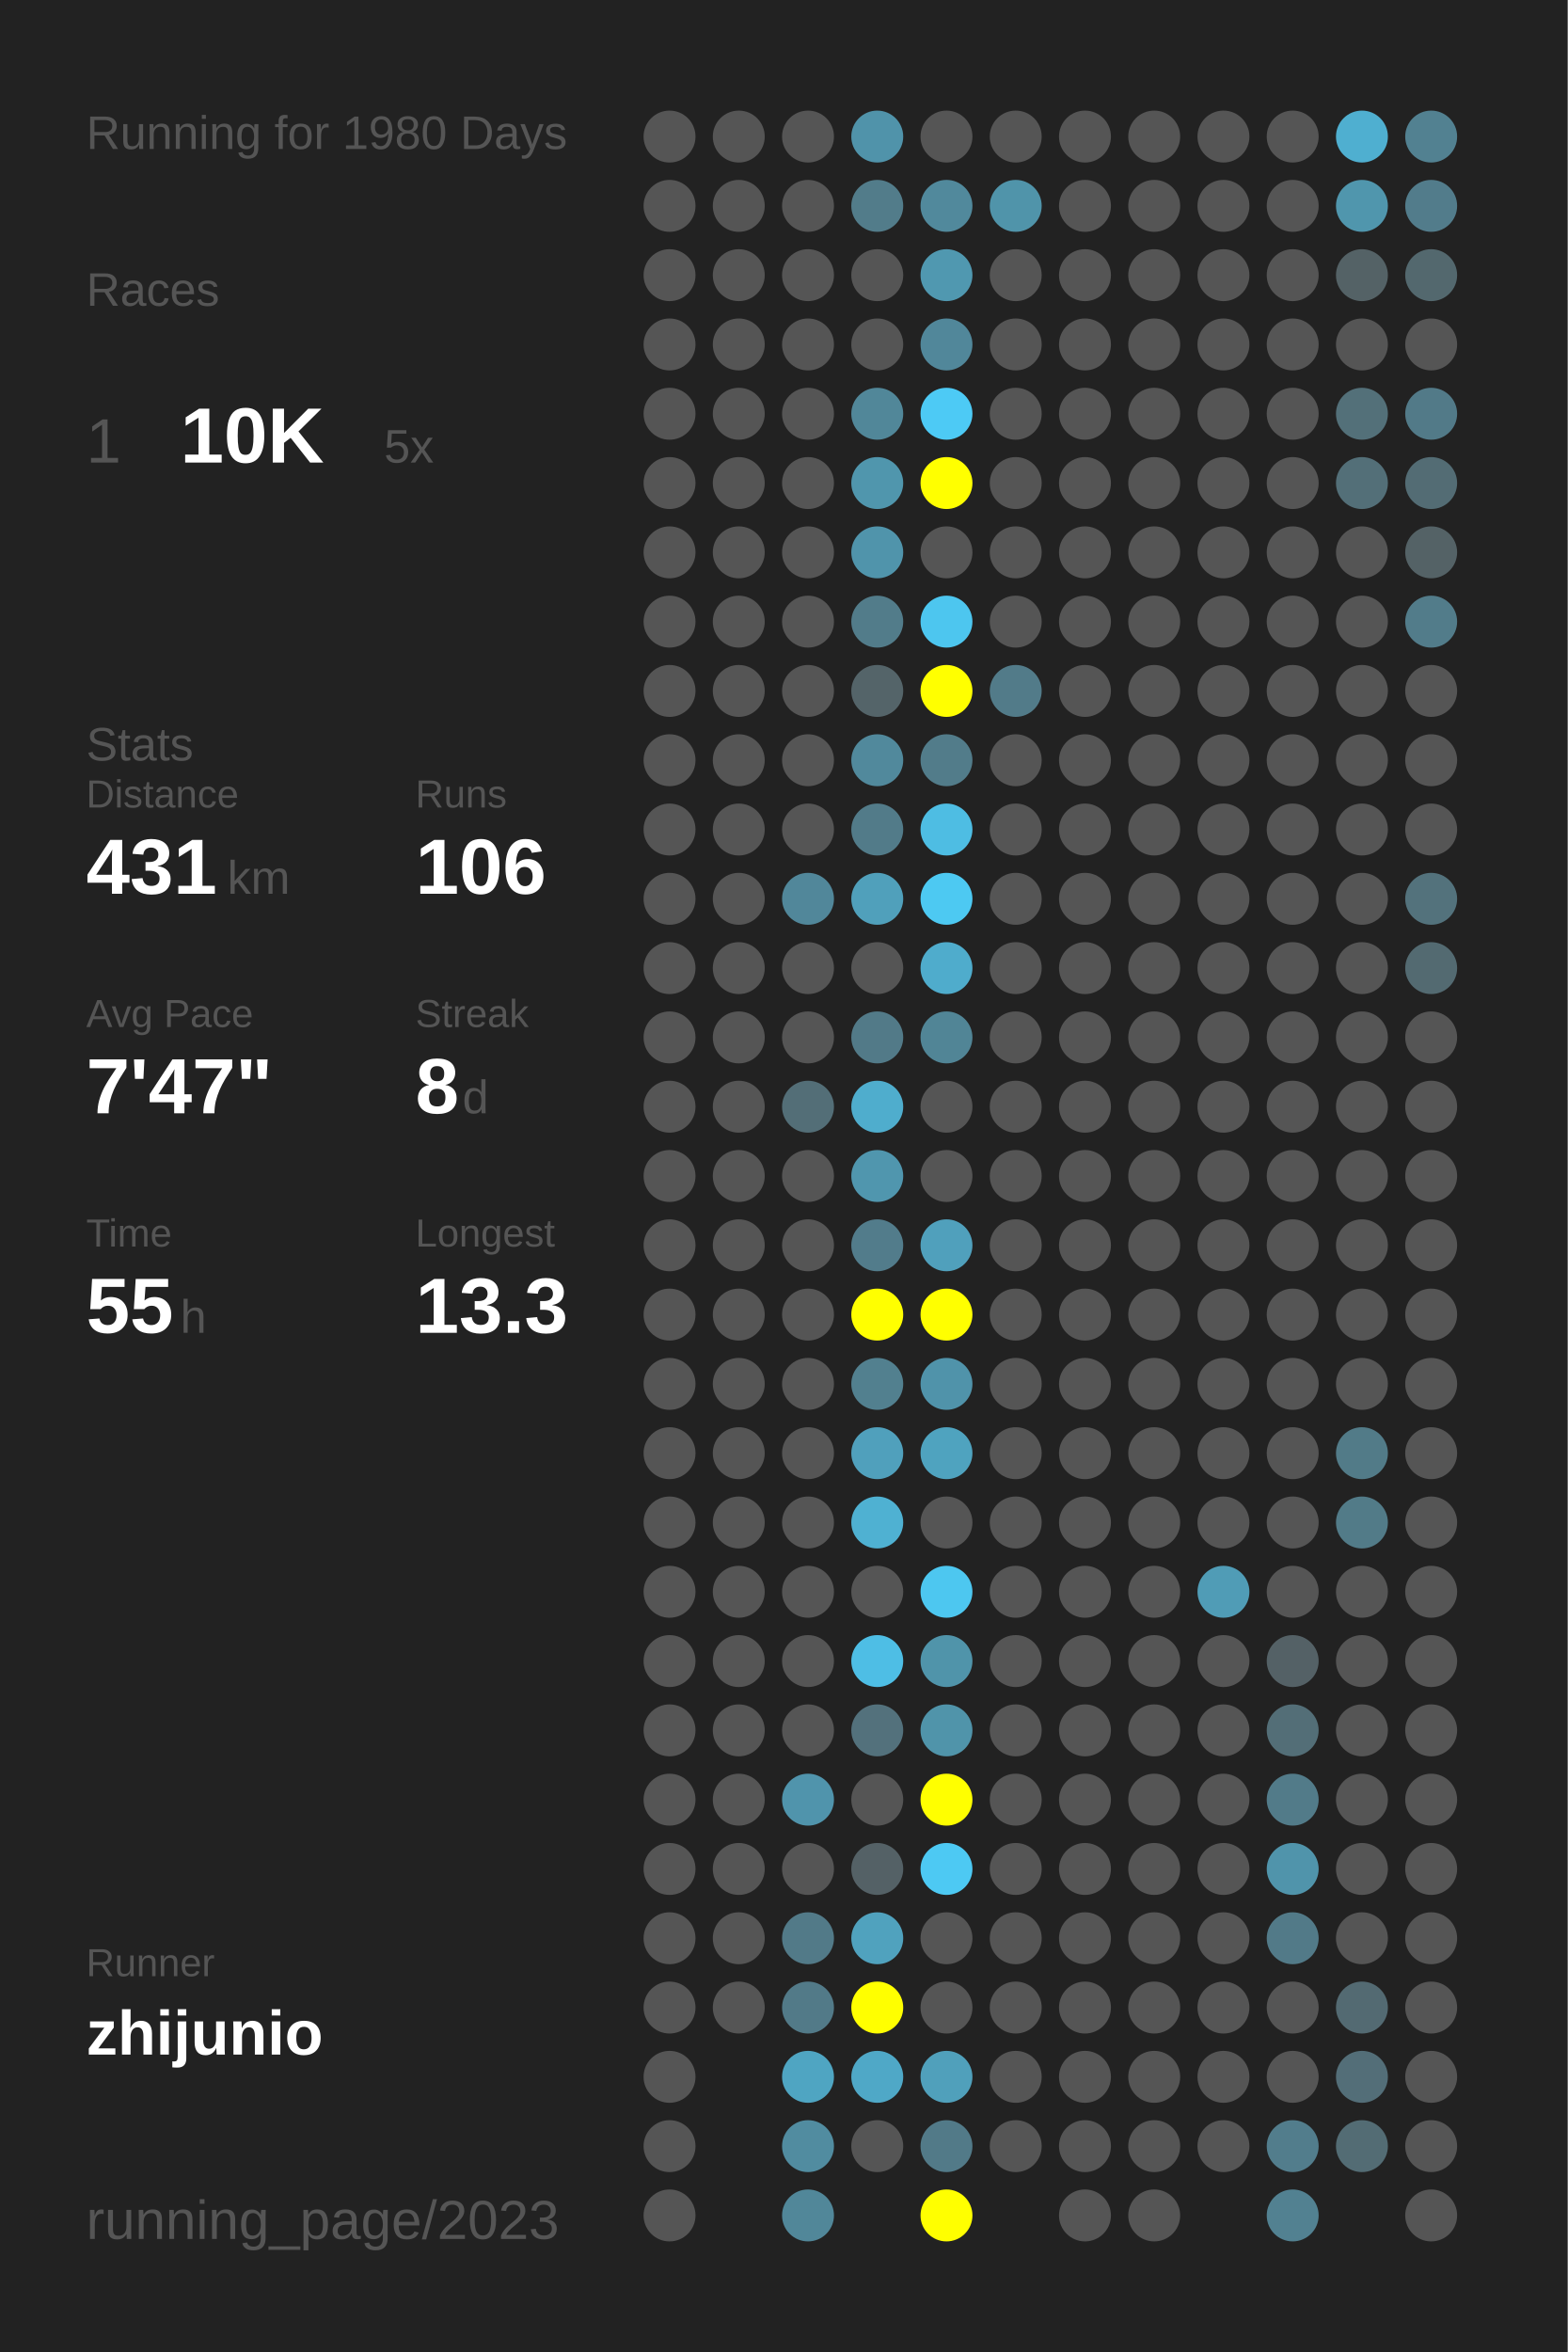
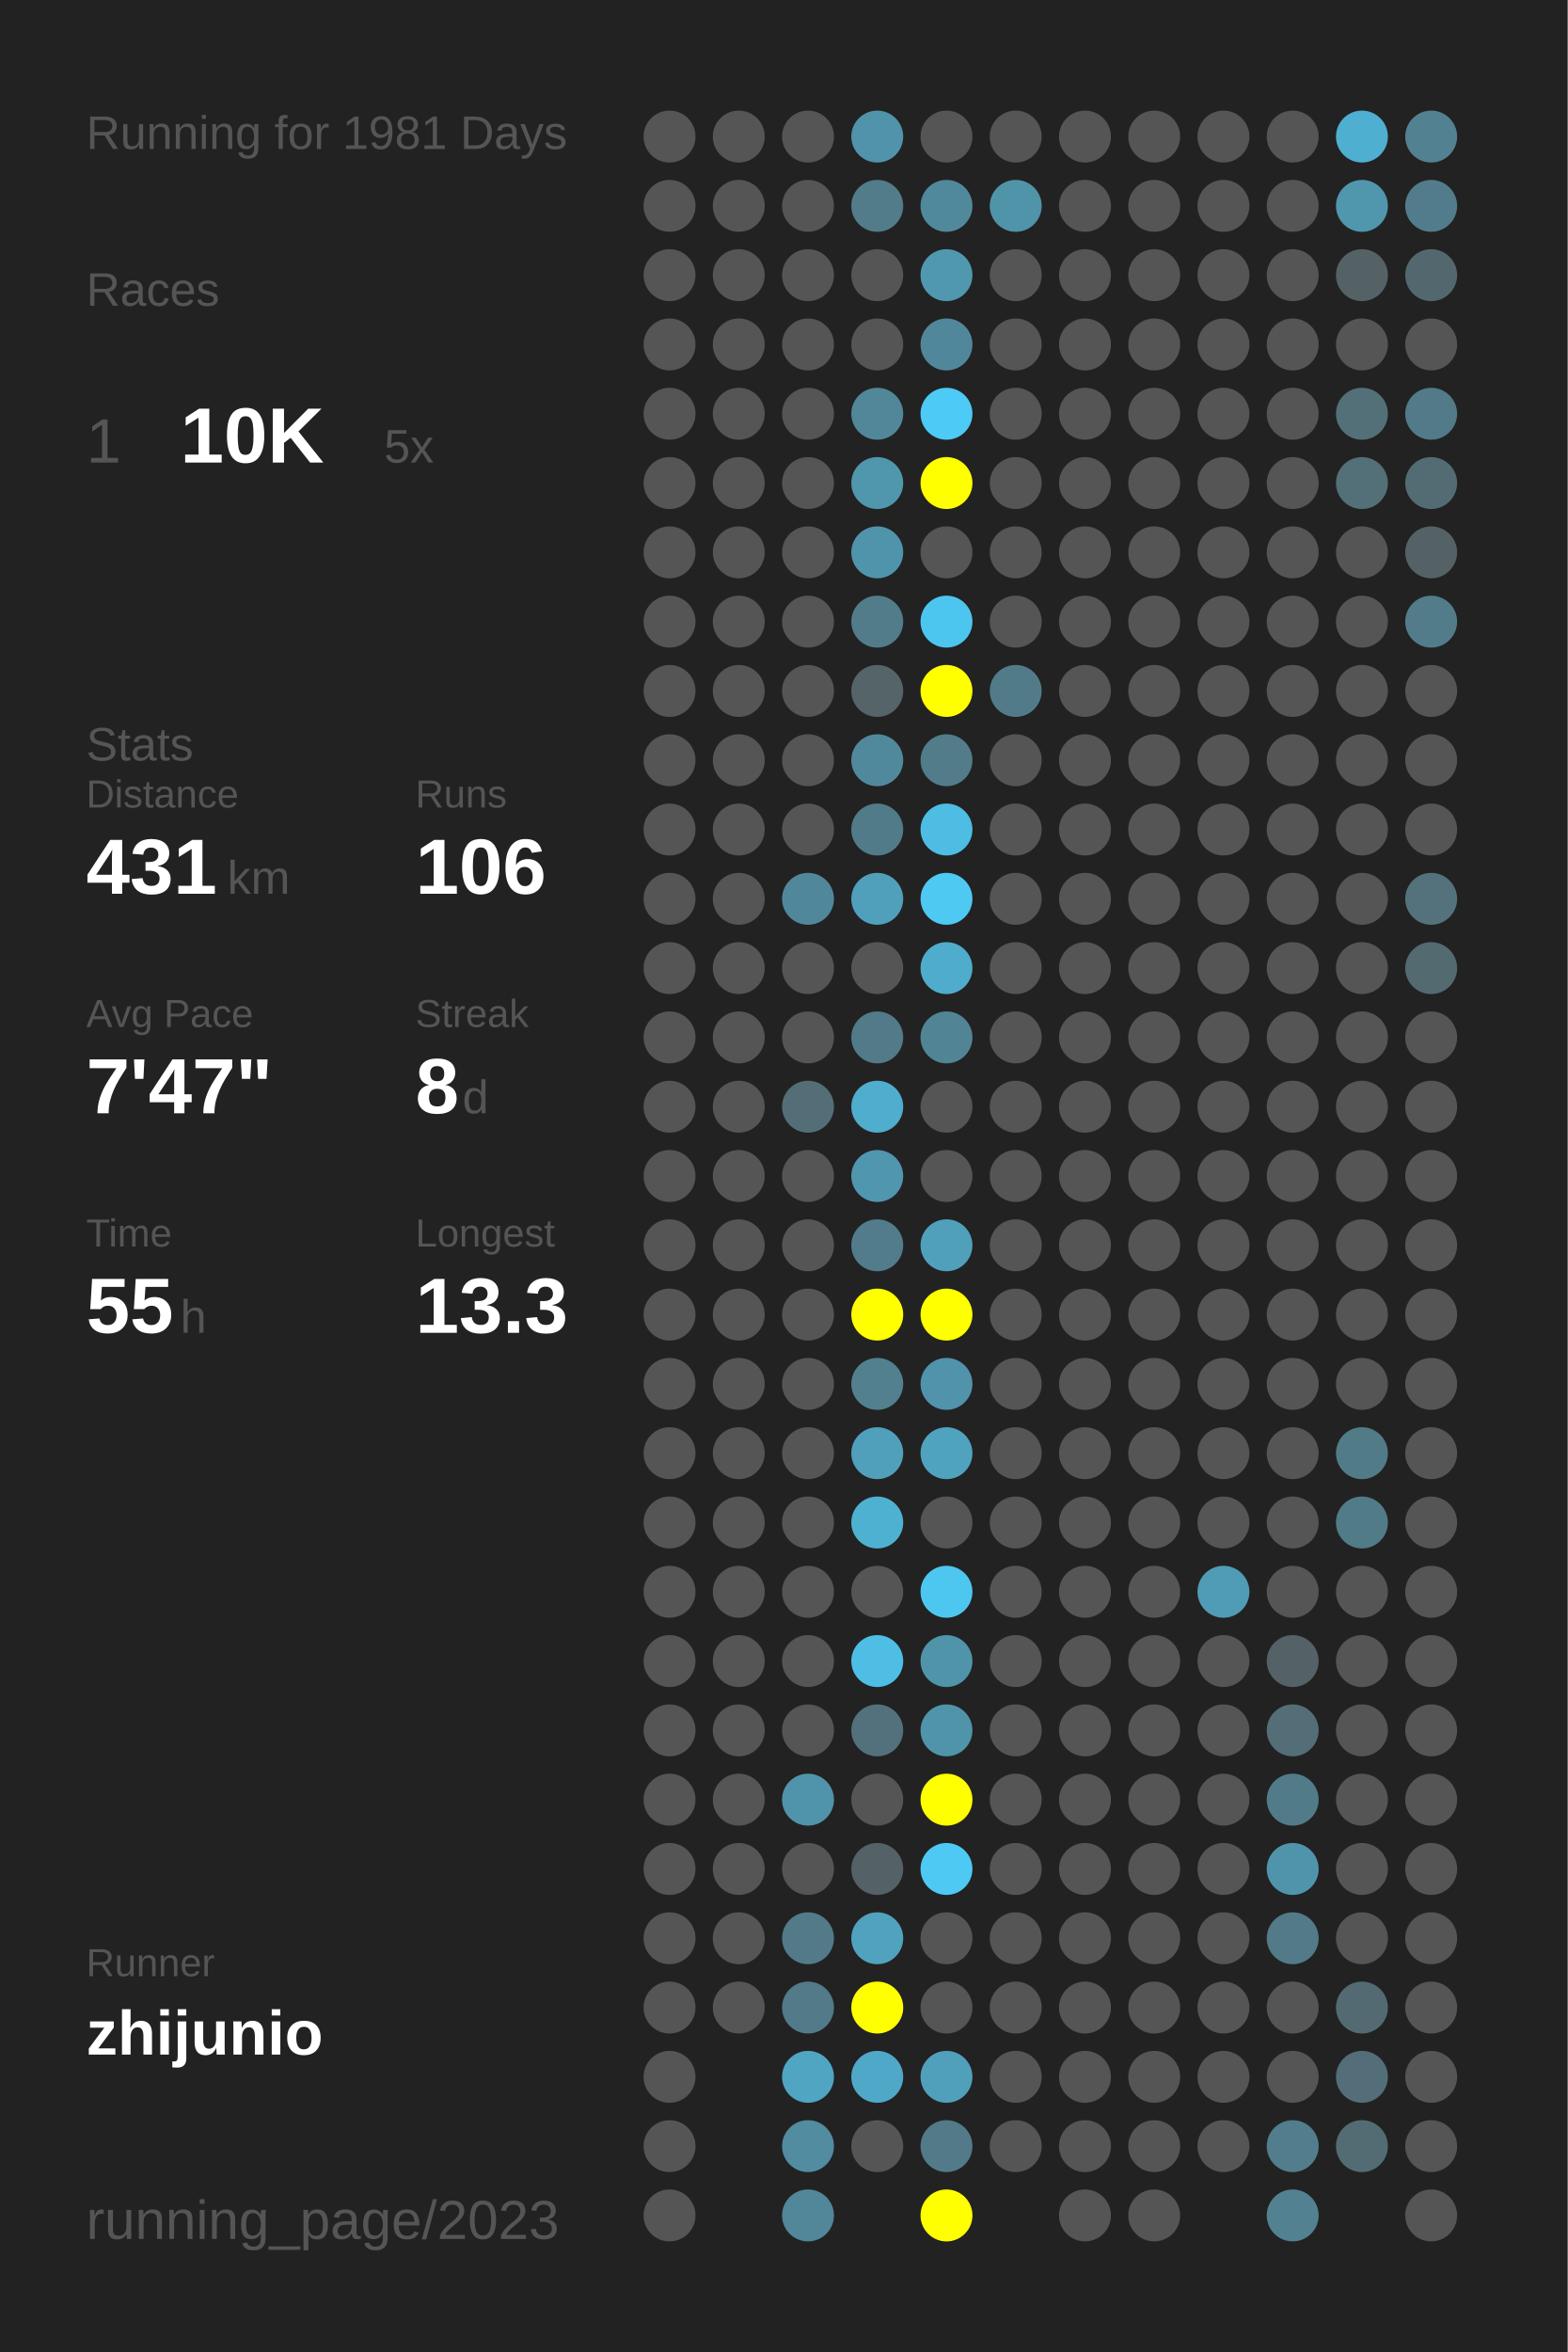
<svg xmlns="http://www.w3.org/2000/svg" baseProfile="full" height="300mm" version="1.1" viewBox="0,0,200,300" width="200mm">
  <defs />
  <rect fill="#222222" height="300" width="200" x="0" y="0" />
-   <text fill="#555555" style="font-size:6px; font-family:Arial;" x="11" y="19">Running for 1980 Days</text>
+   <text fill="#555555" style="font-size:6px; font-family:Arial;" x="11" y="19">Running for 1981 Days</text>
  <text fill="#555555" style="font-size:6px; font-family:Arial;" x="11" y="39">Races</text>
  <text fill="#555555" style="font-size:8px; font-family:Arial;" x="11" y="59">1</text>
  <text fill="#FFFFFF" style="font-size:10px; font-family:Arial; font-weight:bold;" x="23" y="59">10K</text>
  <text fill="#555555" style="font-size:6px; font-family:Arial;" x="49" y="59">5x</text>
  <text fill="#555555" style="font-size:6px; font-family:Arial;" x="11" y="97">Stats</text>
  <text fill="#555555" style="font-size:5px; font-family:Arial;" x="11" y="103">Distance</text>
  <text fill="#FFFFFF" style="font-size:10px; font-family:Arial; font-weight:bold;" x="11" y="114">431</text>
  <text fill="#555555" style="font-size:6px; font-family:Arial;" x="29" y="114">km</text>
  <text fill="#555555" style="font-size:5px; font-family:Arial;" x="53" y="103">Runs</text>
  <text fill="#FFFFFF" style="font-size:10px; font-family:Arial; font-weight:bold;" x="53" y="114">106</text>
  <text fill="#555555" style="font-size:5px; font-family:Arial;" x="11" y="131">Avg Pace</text>
  <text fill="#FFFFFF" style="font-size:10px; font-family:Arial; font-weight:bold;" x="11" y="142">7'47"</text>
  <text fill="#555555" style="font-size:5px; font-family:Arial;" x="53" y="131">Streak</text>
  <text fill="#FFFFFF" style="font-size:10px; font-family:Arial; font-weight:bold;" x="53" y="142">8</text>
  <text fill="#555555" style="font-size:6px; font-family:Arial;" x="59" y="142">d</text>
  <text fill="#555555" style="font-size:5px; font-family:Arial;" x="11" y="159">Time</text>
  <text fill="#FFFFFF" style="font-size:10px; font-family:Arial; font-weight:bold;" x="11" y="170">55</text>
  <text fill="#555555" style="font-size:6px; font-family:Arial;" x="23" y="170">h</text>
  <text fill="#555555" style="font-size:5px; font-family:Arial;" x="53" y="159">Longest</text>
  <text fill="#FFFFFF" style="font-size:10px; font-family:Arial; font-weight:bold;" x="53" y="170">13.3</text>
  <text fill="#555555" style="font-size:5px; font-family:Arial;" x="11" y="252.065">Runner</text>
  <text fill="#FFFFFF" style="font-size:8px; font-family:Arial; font-weight:bold;" x="11" y="262.065">zhijunio</text>
  <text fill="#555555" style="font-size:7px; font-family:Arial;" x="11" y="285.581">running_page/2023</text>
  <circle cx="85.417" cy="17.419" fill="#555555" r="3.312" />
  <circle cx="85.417" cy="26.258" fill="#555555" r="3.312" />
  <circle cx="85.417" cy="35.097" fill="#555555" r="3.312" />
  <circle cx="85.417" cy="43.935" fill="#555555" r="3.312" />
  <circle cx="85.417" cy="52.774" fill="#555555" r="3.312" />
  <circle cx="85.417" cy="61.613" fill="#555555" r="3.312" />
  <circle cx="85.417" cy="70.452" fill="#555555" r="3.312" />
  <circle cx="85.417" cy="79.29" fill="#555555" r="3.312" />
  <circle cx="85.417" cy="88.129" fill="#555555" r="3.312" />
  <circle cx="85.417" cy="96.968" fill="#555555" r="3.312" />
  <circle cx="85.417" cy="105.806" fill="#555555" r="3.312" />
  <circle cx="85.417" cy="114.645" fill="#555555" r="3.312" />
  <circle cx="85.417" cy="123.484" fill="#555555" r="3.312" />
  <circle cx="85.417" cy="132.323" fill="#555555" r="3.312" />
  <circle cx="85.417" cy="141.161" fill="#555555" r="3.312" />
  <circle cx="85.417" cy="150" fill="#555555" r="3.312" />
  <circle cx="85.417" cy="158.839" fill="#555555" r="3.312" />
  <circle cx="85.417" cy="167.677" fill="#555555" r="3.312" />
  <circle cx="85.417" cy="176.516" fill="#555555" r="3.312" />
  <circle cx="85.417" cy="185.355" fill="#555555" r="3.312" />
  <circle cx="85.417" cy="194.194" fill="#555555" r="3.312" />
  <circle cx="85.417" cy="203.032" fill="#555555" r="3.312" />
  <circle cx="85.417" cy="211.871" fill="#555555" r="3.312" />
  <circle cx="85.417" cy="220.71" fill="#555555" r="3.312" />
  <circle cx="85.417" cy="229.548" fill="#555555" r="3.312" />
  <circle cx="85.417" cy="238.387" fill="#555555" r="3.312" />
  <circle cx="85.417" cy="247.226" fill="#555555" r="3.312" />
  <circle cx="85.417" cy="256.065" fill="#555555" r="3.312" />
  <circle cx="85.417" cy="264.903" fill="#555555" r="3.312" />
  <circle cx="85.417" cy="273.742" fill="#555555" r="3.312" />
  <circle cx="85.417" cy="282.581" fill="#555555" r="3.312" />
  <circle cx="94.25" cy="17.419" fill="#555555" r="3.312" />
  <circle cx="94.25" cy="26.258" fill="#555555" r="3.312" />
  <circle cx="94.25" cy="35.097" fill="#555555" r="3.312" />
  <circle cx="94.25" cy="43.935" fill="#555555" r="3.312" />
  <circle cx="94.25" cy="52.774" fill="#555555" r="3.312" />
  <circle cx="94.25" cy="61.613" fill="#555555" r="3.312" />
  <circle cx="94.25" cy="70.452" fill="#555555" r="3.312" />
  <circle cx="94.25" cy="79.29" fill="#555555" r="3.312" />
  <circle cx="94.25" cy="88.129" fill="#555555" r="3.312" />
  <circle cx="94.25" cy="96.968" fill="#555555" r="3.312" />
  <circle cx="94.25" cy="105.806" fill="#555555" r="3.312" />
  <circle cx="94.25" cy="114.645" fill="#555555" r="3.312" />
  <circle cx="94.25" cy="123.484" fill="#555555" r="3.312" />
  <circle cx="94.25" cy="132.323" fill="#555555" r="3.312" />
  <circle cx="94.25" cy="141.161" fill="#555555" r="3.312" />
  <circle cx="94.25" cy="150" fill="#555555" r="3.312" />
  <circle cx="94.25" cy="158.839" fill="#555555" r="3.312" />
  <circle cx="94.25" cy="167.677" fill="#555555" r="3.312" />
  <circle cx="94.25" cy="176.516" fill="#555555" r="3.312" />
  <circle cx="94.25" cy="185.355" fill="#555555" r="3.312" />
  <circle cx="94.25" cy="194.194" fill="#555555" r="3.312" />
  <circle cx="94.25" cy="203.032" fill="#555555" r="3.312" />
  <circle cx="94.25" cy="211.871" fill="#555555" r="3.312" />
  <circle cx="94.25" cy="220.71" fill="#555555" r="3.312" />
  <circle cx="94.25" cy="229.548" fill="#555555" r="3.312" />
  <circle cx="94.25" cy="238.387" fill="#555555" r="3.312" />
  <circle cx="94.25" cy="247.226" fill="#555555" r="3.312" />
  <circle cx="94.25" cy="256.065" fill="#555555" r="3.312" />
  <circle cx="103.083" cy="17.419" fill="#555555" r="3.312" />
  <circle cx="103.083" cy="26.258" fill="#555555" r="3.312" />
  <circle cx="103.083" cy="35.097" fill="#555555" r="3.312" />
  <circle cx="103.083" cy="43.935" fill="#555555" r="3.312" />
  <circle cx="103.083" cy="52.774" fill="#555555" r="3.312" />
  <circle cx="103.083" cy="61.613" fill="#555555" r="3.312" />
  <circle cx="103.083" cy="70.452" fill="#555555" r="3.312" />
  <circle cx="103.083" cy="79.29" fill="#555555" r="3.312" />
  <circle cx="103.083" cy="88.129" fill="#555555" r="3.312" />
  <circle cx="103.083" cy="96.968" fill="#555555" r="3.312" />
  <circle cx="103.083" cy="105.806" fill="#555555" r="3.312" />
  <circle cx="103.083" cy="114.645" fill="#51879a" r="3.312" />
  <circle cx="103.083" cy="123.484" fill="#555555" r="3.312" />
  <circle cx="103.083" cy="132.323" fill="#555555" r="3.312" />
  <circle cx="103.083" cy="141.161" fill="#536e77" r="3.312" />
  <circle cx="103.083" cy="150" fill="#555555" r="3.312" />
  <circle cx="103.083" cy="158.839" fill="#555555" r="3.312" />
  <circle cx="103.083" cy="167.677" fill="#555555" r="3.312" />
  <circle cx="103.083" cy="176.516" fill="#555555" r="3.312" />
  <circle cx="103.083" cy="185.355" fill="#555555" r="3.312" />
  <circle cx="103.083" cy="194.194" fill="#555555" r="3.312" />
  <circle cx="103.083" cy="203.032" fill="#555555" r="3.312" />
  <circle cx="103.083" cy="211.871" fill="#555555" r="3.312" />
  <circle cx="103.083" cy="220.71" fill="#555555" r="3.312" />
  <circle cx="103.083" cy="229.548" fill="#5094ac" r="3.312" />
  <circle cx="103.083" cy="238.387" fill="#555555" r="3.312" />
  <circle cx="103.083" cy="247.226" fill="#527a88" r="3.312" />
  <circle cx="103.083" cy="256.065" fill="#527a88" r="3.312" />
  <circle cx="103.083" cy="264.903" fill="#4fa5c2" r="3.312" />
  <circle cx="103.083" cy="273.742" fill="#518ca0" r="3.312" />
  <circle cx="103.083" cy="282.581" fill="#518799" r="3.312" />
  <circle cx="111.917" cy="17.419" fill="#5093aa" r="3.312" />
  <circle cx="111.917" cy="26.258" fill="#527c8a" r="3.312" />
  <circle cx="111.917" cy="35.097" fill="#555555" r="3.312" />
  <circle cx="111.917" cy="43.935" fill="#555555" r="3.312" />
  <circle cx="111.917" cy="52.774" fill="#518799" r="3.312" />
  <circle cx="111.917" cy="61.613" fill="#5096ad" r="3.312" />
  <circle cx="111.917" cy="70.452" fill="#5094ab" r="3.312" />
  <circle cx="111.917" cy="79.29" fill="#527c8a" r="3.312" />
  <circle cx="111.917" cy="88.129" fill="#546469" r="3.312" />
  <circle cx="111.917" cy="96.968" fill="#51899c" r="3.312" />
  <circle cx="111.917" cy="105.806" fill="#527b89" r="3.312" />
  <circle cx="111.917" cy="114.645" fill="#50a0bb" r="3.312" />
  <circle cx="111.917" cy="123.484" fill="#555555" r="3.312" />
  <circle cx="111.917" cy="132.323" fill="#527a88" r="3.312" />
  <circle cx="111.917" cy="141.161" fill="#4fadcd" r="3.312" />
  <circle cx="111.917" cy="150" fill="#5096ae" r="3.312" />
  <circle cx="111.917" cy="158.839" fill="#527c8b" r="3.312" />
  <circle cx="111.917" cy="167.677" fill="#FFFF00" r="3.312" />
  <circle cx="111.917" cy="176.516" fill="#52808f" r="3.312" />
  <circle cx="111.917" cy="185.355" fill="#50a0bc" r="3.312" />
  <circle cx="111.917" cy="194.194" fill="#4fb1d2" r="3.312" />
  <circle cx="111.917" cy="203.032" fill="#555555" r="3.312" />
  <circle cx="111.917" cy="211.871" fill="#4ebee5" r="3.312" />
  <circle cx="111.917" cy="220.71" fill="#53717c" r="3.312" />
  <circle cx="111.917" cy="229.548" fill="#555555" r="3.312" />
  <circle cx="111.917" cy="238.387" fill="#546166" r="3.312" />
  <circle cx="111.917" cy="247.226" fill="#50a2be" r="3.312" />
  <circle cx="111.917" cy="256.065" fill="#FFFF00" r="3.312" />
  <circle cx="111.917" cy="264.903" fill="#4fa8c7" r="3.312" />
  <circle cx="111.917" cy="273.742" fill="#555555" r="3.312" />
  <circle cx="120.75" cy="17.419" fill="#555555" r="3.312" />
  <circle cx="120.75" cy="26.258" fill="#51899c" r="3.312" />
  <circle cx="120.75" cy="35.097" fill="#5098b0" r="3.312" />
  <circle cx="120.75" cy="43.935" fill="#51879a" r="3.312" />
  <circle cx="120.75" cy="52.774" fill="#4dcaf5" r="3.312" />
  <circle cx="120.75" cy="61.613" fill="#FFFF00" r="3.312" />
  <circle cx="120.75" cy="70.452" fill="#555555" r="3.312" />
  <circle cx="120.75" cy="79.29" fill="#4dc6ef" r="3.312" />
  <circle cx="120.75" cy="88.129" fill="#FFFF00" r="3.312" />
  <circle cx="120.75" cy="96.968" fill="#527c8a" r="3.312" />
  <circle cx="120.75" cy="105.806" fill="#4ebde3" r="3.312" />
  <circle cx="120.75" cy="114.645" fill="#4dc9f2" r="3.312" />
  <circle cx="120.75" cy="123.484" fill="#4faccc" r="3.312" />
  <circle cx="120.75" cy="132.323" fill="#518596" r="3.312" />
  <circle cx="120.75" cy="141.161" fill="#555555" r="3.312" />
  <circle cx="120.75" cy="150" fill="#555555" r="3.312" />
  <circle cx="120.75" cy="158.839" fill="#50a0bc" r="3.312" />
  <circle cx="120.75" cy="167.677" fill="#FFFF00" r="3.312" />
  <circle cx="120.75" cy="176.516" fill="#5093aa" r="3.312" />
  <circle cx="120.75" cy="185.355" fill="#4fa3bf" r="3.312" />
  <circle cx="120.75" cy="194.194" fill="#555555" r="3.312" />
  <circle cx="120.75" cy="203.032" fill="#4dc7f0" r="3.312" />
  <circle cx="120.75" cy="211.871" fill="#5094aa" r="3.312" />
  <circle cx="120.75" cy="220.71" fill="#5094aa" r="3.312" />
  <circle cx="120.75" cy="229.548" fill="#FFFF00" r="3.312" />
  <circle cx="120.75" cy="238.387" fill="#4dc9f3" r="3.312" />
  <circle cx="120.75" cy="247.226" fill="#555555" r="3.312" />
  <circle cx="120.75" cy="256.065" fill="#555555" r="3.312" />
  <circle cx="120.75" cy="264.903" fill="#50a0bb" r="3.312" />
  <circle cx="120.75" cy="273.742" fill="#527a88" r="3.312" />
  <circle cx="120.75" cy="282.581" fill="#FFFF00" r="3.312" />
  <circle cx="129.583" cy="17.419" fill="#555555" r="3.312" />
  <circle cx="129.583" cy="26.258" fill="#5094aa" r="3.312" />
  <circle cx="129.583" cy="35.097" fill="#555555" r="3.312" />
  <circle cx="129.583" cy="43.935" fill="#555555" r="3.312" />
  <circle cx="129.583" cy="52.774" fill="#555555" r="3.312" />
  <circle cx="129.583" cy="61.613" fill="#555555" r="3.312" />
  <circle cx="129.583" cy="70.452" fill="#555555" r="3.312" />
  <circle cx="129.583" cy="79.29" fill="#555555" r="3.312" />
  <circle cx="129.583" cy="88.129" fill="#527b89" r="3.312" />
  <circle cx="129.583" cy="96.968" fill="#555555" r="3.312" />
  <circle cx="129.583" cy="105.806" fill="#555555" r="3.312" />
  <circle cx="129.583" cy="114.645" fill="#555555" r="3.312" />
  <circle cx="129.583" cy="123.484" fill="#555555" r="3.312" />
  <circle cx="129.583" cy="132.323" fill="#555555" r="3.312" />
  <circle cx="129.583" cy="141.161" fill="#555555" r="3.312" />
  <circle cx="129.583" cy="150" fill="#555555" r="3.312" />
  <circle cx="129.583" cy="158.839" fill="#555555" r="3.312" />
  <circle cx="129.583" cy="167.677" fill="#555555" r="3.312" />
  <circle cx="129.583" cy="176.516" fill="#555555" r="3.312" />
  <circle cx="129.583" cy="185.355" fill="#555555" r="3.312" />
  <circle cx="129.583" cy="194.194" fill="#555555" r="3.312" />
  <circle cx="129.583" cy="203.032" fill="#555555" r="3.312" />
  <circle cx="129.583" cy="211.871" fill="#555555" r="3.312" />
  <circle cx="129.583" cy="220.71" fill="#555555" r="3.312" />
  <circle cx="129.583" cy="229.548" fill="#555555" r="3.312" />
  <circle cx="129.583" cy="238.387" fill="#555555" r="3.312" />
  <circle cx="129.583" cy="247.226" fill="#555555" r="3.312" />
  <circle cx="129.583" cy="256.065" fill="#555555" r="3.312" />
  <circle cx="129.583" cy="264.903" fill="#555555" r="3.312" />
  <circle cx="129.583" cy="273.742" fill="#555555" r="3.312" />
  <circle cx="138.417" cy="17.419" fill="#555555" r="3.312" />
  <circle cx="138.417" cy="26.258" fill="#555555" r="3.312" />
  <circle cx="138.417" cy="35.097" fill="#555555" r="3.312" />
  <circle cx="138.417" cy="43.935" fill="#555555" r="3.312" />
  <circle cx="138.417" cy="52.774" fill="#555555" r="3.312" />
  <circle cx="138.417" cy="61.613" fill="#555555" r="3.312" />
  <circle cx="138.417" cy="70.452" fill="#555555" r="3.312" />
  <circle cx="138.417" cy="79.29" fill="#555555" r="3.312" />
  <circle cx="138.417" cy="88.129" fill="#555555" r="3.312" />
  <circle cx="138.417" cy="96.968" fill="#555555" r="3.312" />
  <circle cx="138.417" cy="105.806" fill="#555555" r="3.312" />
  <circle cx="138.417" cy="114.645" fill="#555555" r="3.312" />
  <circle cx="138.417" cy="123.484" fill="#555555" r="3.312" />
  <circle cx="138.417" cy="132.323" fill="#555555" r="3.312" />
  <circle cx="138.417" cy="141.161" fill="#555555" r="3.312" />
  <circle cx="138.417" cy="150" fill="#555555" r="3.312" />
  <circle cx="138.417" cy="158.839" fill="#555555" r="3.312" />
  <circle cx="138.417" cy="167.677" fill="#555555" r="3.312" />
  <circle cx="138.417" cy="176.516" fill="#555555" r="3.312" />
  <circle cx="138.417" cy="185.355" fill="#555555" r="3.312" />
  <circle cx="138.417" cy="194.194" fill="#555555" r="3.312" />
  <circle cx="138.417" cy="203.032" fill="#555555" r="3.312" />
  <circle cx="138.417" cy="211.871" fill="#555555" r="3.312" />
  <circle cx="138.417" cy="220.71" fill="#555555" r="3.312" />
  <circle cx="138.417" cy="229.548" fill="#555555" r="3.312" />
  <circle cx="138.417" cy="238.387" fill="#555555" r="3.312" />
  <circle cx="138.417" cy="247.226" fill="#555555" r="3.312" />
  <circle cx="138.417" cy="256.065" fill="#555555" r="3.312" />
  <circle cx="138.417" cy="264.903" fill="#555555" r="3.312" />
  <circle cx="138.417" cy="273.742" fill="#555555" r="3.312" />
  <circle cx="138.417" cy="282.581" fill="#555555" r="3.312" />
  <circle cx="147.25" cy="17.419" fill="#555555" r="3.312" />
  <circle cx="147.25" cy="26.258" fill="#555555" r="3.312" />
  <circle cx="147.25" cy="35.097" fill="#555555" r="3.312" />
  <circle cx="147.25" cy="43.935" fill="#555555" r="3.312" />
  <circle cx="147.25" cy="52.774" fill="#555555" r="3.312" />
  <circle cx="147.25" cy="61.613" fill="#555555" r="3.312" />
  <circle cx="147.25" cy="70.452" fill="#555555" r="3.312" />
  <circle cx="147.25" cy="79.29" fill="#555555" r="3.312" />
  <circle cx="147.25" cy="88.129" fill="#555555" r="3.312" />
  <circle cx="147.25" cy="96.968" fill="#555555" r="3.312" />
  <circle cx="147.25" cy="105.806" fill="#555555" r="3.312" />
  <circle cx="147.25" cy="114.645" fill="#555555" r="3.312" />
  <circle cx="147.25" cy="123.484" fill="#555555" r="3.312" />
  <circle cx="147.25" cy="132.323" fill="#555555" r="3.312" />
  <circle cx="147.25" cy="141.161" fill="#555555" r="3.312" />
  <circle cx="147.25" cy="150" fill="#555555" r="3.312" />
  <circle cx="147.25" cy="158.839" fill="#555555" r="3.312" />
  <circle cx="147.25" cy="167.677" fill="#555555" r="3.312" />
  <circle cx="147.25" cy="176.516" fill="#555555" r="3.312" />
  <circle cx="147.25" cy="185.355" fill="#555555" r="3.312" />
  <circle cx="147.25" cy="194.194" fill="#555555" r="3.312" />
  <circle cx="147.25" cy="203.032" fill="#555555" r="3.312" />
  <circle cx="147.25" cy="211.871" fill="#555555" r="3.312" />
  <circle cx="147.25" cy="220.71" fill="#555555" r="3.312" />
  <circle cx="147.25" cy="229.548" fill="#555555" r="3.312" />
  <circle cx="147.25" cy="238.387" fill="#555555" r="3.312" />
  <circle cx="147.25" cy="247.226" fill="#555555" r="3.312" />
  <circle cx="147.25" cy="256.065" fill="#555555" r="3.312" />
  <circle cx="147.25" cy="264.903" fill="#555555" r="3.312" />
  <circle cx="147.25" cy="273.742" fill="#555555" r="3.312" />
  <circle cx="147.25" cy="282.581" fill="#555555" r="3.312" />
  <circle cx="156.083" cy="17.419" fill="#555555" r="3.312" />
  <circle cx="156.083" cy="26.258" fill="#555555" r="3.312" />
  <circle cx="156.083" cy="35.097" fill="#555555" r="3.312" />
  <circle cx="156.083" cy="43.935" fill="#555555" r="3.312" />
  <circle cx="156.083" cy="52.774" fill="#555555" r="3.312" />
  <circle cx="156.083" cy="61.613" fill="#555555" r="3.312" />
  <circle cx="156.083" cy="70.452" fill="#555555" r="3.312" />
  <circle cx="156.083" cy="79.29" fill="#555555" r="3.312" />
  <circle cx="156.083" cy="88.129" fill="#555555" r="3.312" />
  <circle cx="156.083" cy="96.968" fill="#555555" r="3.312" />
  <circle cx="156.083" cy="105.806" fill="#555555" r="3.312" />
  <circle cx="156.083" cy="114.645" fill="#555555" r="3.312" />
  <circle cx="156.083" cy="123.484" fill="#555555" r="3.312" />
  <circle cx="156.083" cy="132.323" fill="#555555" r="3.312" />
  <circle cx="156.083" cy="141.161" fill="#555555" r="3.312" />
  <circle cx="156.083" cy="150" fill="#555555" r="3.312" />
  <circle cx="156.083" cy="158.839" fill="#555555" r="3.312" />
  <circle cx="156.083" cy="167.677" fill="#555555" r="3.312" />
  <circle cx="156.083" cy="176.516" fill="#555555" r="3.312" />
  <circle cx="156.083" cy="185.355" fill="#555555" r="3.312" />
  <circle cx="156.083" cy="194.194" fill="#555555" r="3.312" />
  <circle cx="156.083" cy="203.032" fill="#509cb6" r="3.312" />
  <circle cx="156.083" cy="211.871" fill="#555555" r="3.312" />
  <circle cx="156.083" cy="220.71" fill="#555555" r="3.312" />
  <circle cx="156.083" cy="229.548" fill="#555555" r="3.312" />
  <circle cx="156.083" cy="238.387" fill="#555555" r="3.312" />
  <circle cx="156.083" cy="247.226" fill="#555555" r="3.312" />
  <circle cx="156.083" cy="256.065" fill="#555555" r="3.312" />
  <circle cx="156.083" cy="264.903" fill="#555555" r="3.312" />
  <circle cx="156.083" cy="273.742" fill="#555555" r="3.312" />
  <circle cx="164.917" cy="17.419" fill="#555555" r="3.312" />
  <circle cx="164.917" cy="26.258" fill="#555555" r="3.312" />
  <circle cx="164.917" cy="35.097" fill="#555555" r="3.312" />
  <circle cx="164.917" cy="43.935" fill="#555555" r="3.312" />
  <circle cx="164.917" cy="52.774" fill="#555555" r="3.312" />
  <circle cx="164.917" cy="61.613" fill="#555555" r="3.312" />
  <circle cx="164.917" cy="70.452" fill="#555555" r="3.312" />
  <circle cx="164.917" cy="79.29" fill="#555555" r="3.312" />
  <circle cx="164.917" cy="88.129" fill="#555555" r="3.312" />
  <circle cx="164.917" cy="96.968" fill="#555555" r="3.312" />
  <circle cx="164.917" cy="105.806" fill="#555555" r="3.312" />
  <circle cx="164.917" cy="114.645" fill="#555555" r="3.312" />
  <circle cx="164.917" cy="123.484" fill="#555555" r="3.312" />
  <circle cx="164.917" cy="132.323" fill="#555555" r="3.312" />
  <circle cx="164.917" cy="141.161" fill="#555555" r="3.312" />
  <circle cx="164.917" cy="150" fill="#555555" r="3.312" />
  <circle cx="164.917" cy="158.839" fill="#555555" r="3.312" />
  <circle cx="164.917" cy="167.677" fill="#555555" r="3.312" />
  <circle cx="164.917" cy="176.516" fill="#555555" r="3.312" />
  <circle cx="164.917" cy="185.355" fill="#555555" r="3.312" />
  <circle cx="164.917" cy="194.194" fill="#555555" r="3.312" />
  <circle cx="164.917" cy="203.032" fill="#555555" r="3.312" />
  <circle cx="164.917" cy="211.871" fill="#546166" r="3.312" />
  <circle cx="164.917" cy="220.71" fill="#536e77" r="3.312" />
  <circle cx="164.917" cy="229.548" fill="#527b89" r="3.312" />
  <circle cx="164.917" cy="238.387" fill="#5094ab" r="3.312" />
  <circle cx="164.917" cy="247.226" fill="#527a88" r="3.312" />
  <circle cx="164.917" cy="256.065" fill="#555555" r="3.312" />
  <circle cx="164.917" cy="264.903" fill="#555555" r="3.312" />
  <circle cx="164.917" cy="273.742" fill="#527d8c" r="3.312" />
  <circle cx="164.917" cy="282.581" fill="#528191" r="3.312" />
  <circle cx="173.75" cy="17.419" fill="#4fafd0" r="3.312" />
  <circle cx="173.75" cy="26.258" fill="#5096ad" r="3.312" />
  <circle cx="173.75" cy="35.097" fill="#546266" r="3.312" />
  <circle cx="173.75" cy="43.935" fill="#555555" r="3.312" />
  <circle cx="173.75" cy="52.774" fill="#537079" r="3.312" />
  <circle cx="173.75" cy="61.613" fill="#536f78" r="3.312" />
  <circle cx="173.75" cy="70.452" fill="#555555" r="3.312" />
  <circle cx="173.75" cy="79.29" fill="#555555" r="3.312" />
  <circle cx="173.75" cy="88.129" fill="#555555" r="3.312" />
  <circle cx="173.75" cy="96.968" fill="#555555" r="3.312" />
  <circle cx="173.75" cy="105.806" fill="#555555" r="3.312" />
  <circle cx="173.75" cy="114.645" fill="#555555" r="3.312" />
  <circle cx="173.75" cy="123.484" fill="#555555" r="3.312" />
  <circle cx="173.75" cy="132.323" fill="#555555" r="3.312" />
  <circle cx="173.75" cy="141.161" fill="#555555" r="3.312" />
  <circle cx="173.75" cy="150" fill="#555555" r="3.312" />
  <circle cx="173.75" cy="158.839" fill="#555555" r="3.312" />
  <circle cx="173.75" cy="167.677" fill="#555555" r="3.312" />
  <circle cx="173.75" cy="176.516" fill="#555555" r="3.312" />
  <circle cx="173.75" cy="185.355" fill="#527b88" r="3.312" />
  <circle cx="173.75" cy="194.194" fill="#527b88" r="3.312" />
  <circle cx="173.75" cy="203.032" fill="#555555" r="3.312" />
  <circle cx="173.75" cy="211.871" fill="#555555" r="3.312" />
  <circle cx="173.75" cy="220.71" fill="#555555" r="3.312" />
  <circle cx="173.75" cy="229.548" fill="#555555" r="3.312" />
  <circle cx="173.75" cy="238.387" fill="#555555" r="3.312" />
  <circle cx="173.75" cy="247.226" fill="#555555" r="3.312" />
  <circle cx="173.75" cy="256.065" fill="#536a72" r="3.312" />
  <circle cx="173.75" cy="264.903" fill="#536e78" r="3.312" />
  <circle cx="173.75" cy="273.742" fill="#536c74" r="3.312" />
  <circle cx="182.583" cy="17.419" fill="#528191" r="3.312" />
  <circle cx="182.583" cy="26.258" fill="#527c8b" r="3.312" />
  <circle cx="182.583" cy="35.097" fill="#53686e" r="3.312" />
  <circle cx="182.583" cy="43.935" fill="#555555" r="3.312" />
  <circle cx="182.583" cy="52.774" fill="#527a88" r="3.312" />
  <circle cx="182.583" cy="61.613" fill="#536c74" r="3.312" />
  <circle cx="182.583" cy="70.452" fill="#546266" r="3.312" />
  <circle cx="182.583" cy="79.29" fill="#527c8a" r="3.312" />
  <circle cx="182.583" cy="88.129" fill="#555555" r="3.312" />
  <circle cx="182.583" cy="96.968" fill="#555555" r="3.312" />
  <circle cx="182.583" cy="105.806" fill="#555555" r="3.312" />
  <circle cx="182.583" cy="114.645" fill="#53727c" r="3.312" />
  <circle cx="182.583" cy="123.484" fill="#536a71" r="3.312" />
  <circle cx="182.583" cy="132.323" fill="#555555" r="3.312" />
  <circle cx="182.583" cy="141.161" fill="#555555" r="3.312" />
  <circle cx="182.583" cy="150" fill="#555555" r="3.312" />
  <circle cx="182.583" cy="158.839" fill="#555555" r="3.312" />
  <circle cx="182.583" cy="167.677" fill="#555555" r="3.312" />
  <circle cx="182.583" cy="176.516" fill="#555555" r="3.312" />
  <circle cx="182.583" cy="185.355" fill="#555555" r="3.312" />
  <circle cx="182.583" cy="194.194" fill="#555555" r="3.312" />
  <circle cx="182.583" cy="203.032" fill="#555555" r="3.312" />
  <circle cx="182.583" cy="211.871" fill="#555555" r="3.312" />
  <circle cx="182.583" cy="220.71" fill="#555555" r="3.312" />
  <circle cx="182.583" cy="229.548" fill="#555555" r="3.312" />
  <circle cx="182.583" cy="238.387" fill="#555555" r="3.312" />
  <circle cx="182.583" cy="247.226" fill="#555555" r="3.312" />
  <circle cx="182.583" cy="256.065" fill="#555555" r="3.312" />
  <circle cx="182.583" cy="264.903" fill="#555555" r="3.312" />
  <circle cx="182.583" cy="273.742" fill="#555555" r="3.312" />
  <circle cx="182.583" cy="282.581" fill="#555555" r="3.312" />
</svg>
